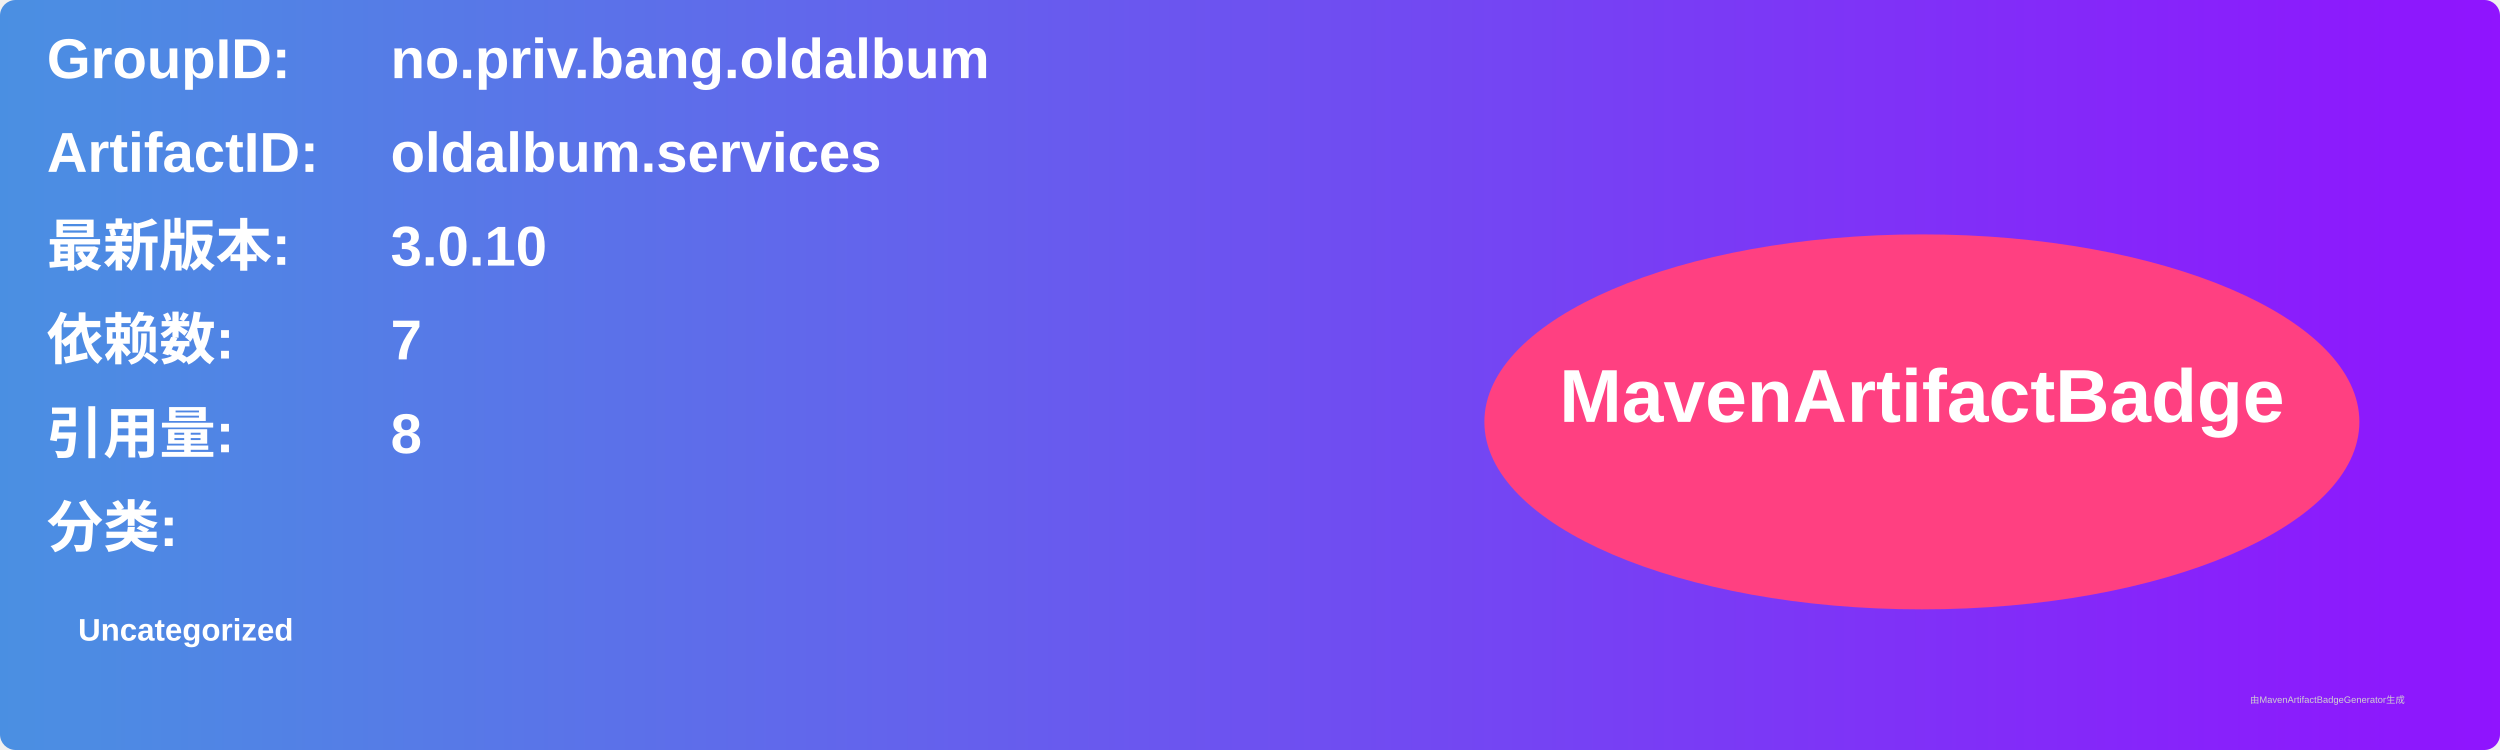
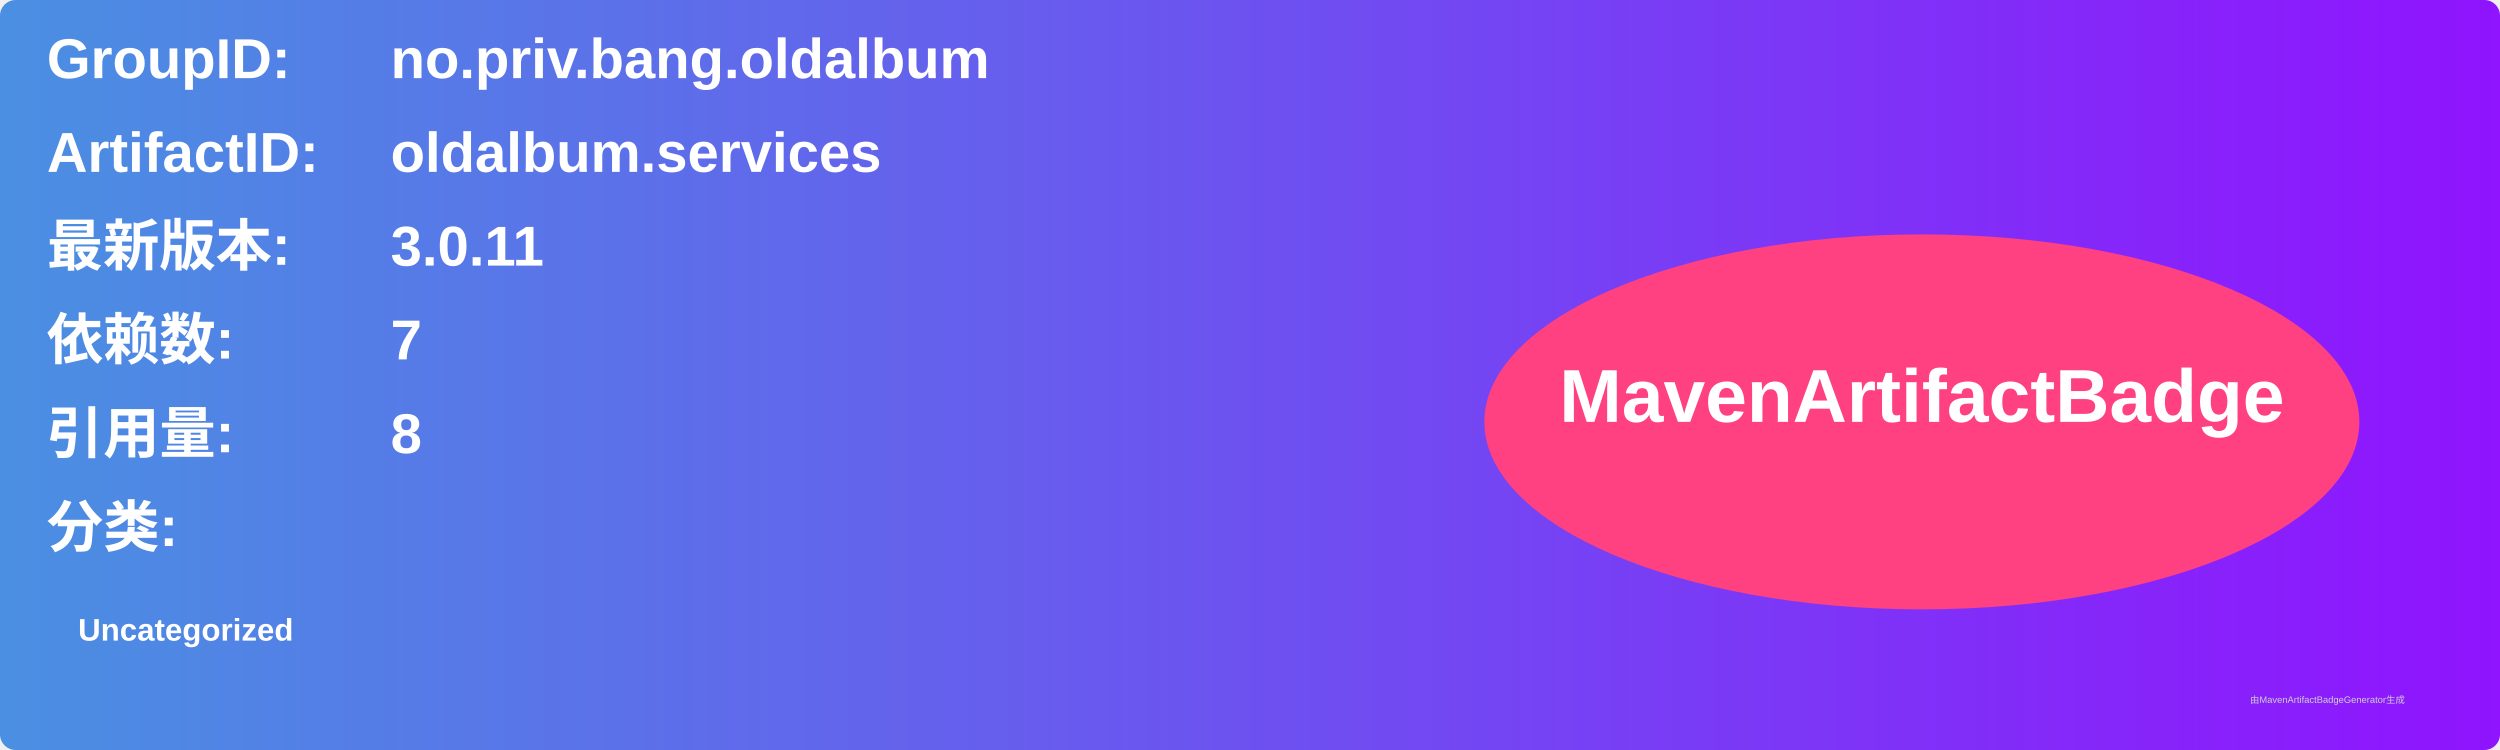
<svg xmlns="http://www.w3.org/2000/svg" width="800" height="240" viewBox="0 0 800 240">
  <linearGradient id="grad" x1="0%" y1="0%" x2="100%" y2="0%">
    <stop offset="0%" stop-color="#4a90e2" />
    <stop offset="100%" stop-color="#9013fe" />
  </linearGradient>
  <rect width="100%" height="100%" rx="5" ry="5" fill="url(#grad)" />
  <g transform="translate(15, 15)">
    <text x="0" y="10" font-family="Arial" font-size="18" fill="white" font-weight="bold" width="260">GroupID:</text>
    <text x="110" y="10" font-family="Arial" font-size="18" fill="white" font-weight="bold" width="460">no.priv.bang.oldalbum</text>
    <text x="0" y="40" font-family="Arial" font-size="18" fill="white" font-weight="bold" width="260">ArtifactID:</text>
    <text x="110" y="40" font-family="Arial" font-size="18" fill="white" font-weight="bold" width="460">oldalbum.services</text>
    <text x="0" y="70" font-family="Arial" font-size="18" fill="white" font-weight="bold">最新版本:</text>
    <text x="110" y="70" font-family="Arial" font-size="18" fill="white" font-weight="bold">
-       <tspan font-weight="bold">3.0.10</tspan>
+       <tspan font-weight="bold">3.0.11</tspan>
    </text>
    <text x="0" y="100" font-family="Arial" font-size="18" fill="white" font-weight="bold">依赖数: </text>
    <text x="110" y="100" font-family="Arial" font-size="18" fill="white">
      <tspan font-weight="bold">7</tspan>
    </text>
    <text x="0" y="130" font-family="Arial" font-size="18" fill="white" font-weight="bold">引用量: </text>
    <text x="110" y="130" font-family="Arial" font-size="18" fill="white">
      <tspan font-weight="bold">8</tspan>
    </text>
    <text x="0" y="160" font-family="Arial" font-size="18" fill="white" font-weight="bold">分类:</text>
    <text x="10" y="190" font-family="Arial" font-size="10" fill="white">
      <tspan font-weight="bold">Uncategorized</tspan>
    </text>
    <ellipse cx="600" cy="120" rx="140" ry="60" fill="#ff4081" />
    <text x="600" y="120" text-anchor="middle" font-family="Arial" font-size="24" fill="white" font-weight="bold">MavenArtifactBadge</text>
  </g>
  <text x="720" y="225" font-family="Arial" font-size="3" fill="#d0d0d0">由MavenArtifactBadgeGenerator生成</text>
</svg>
